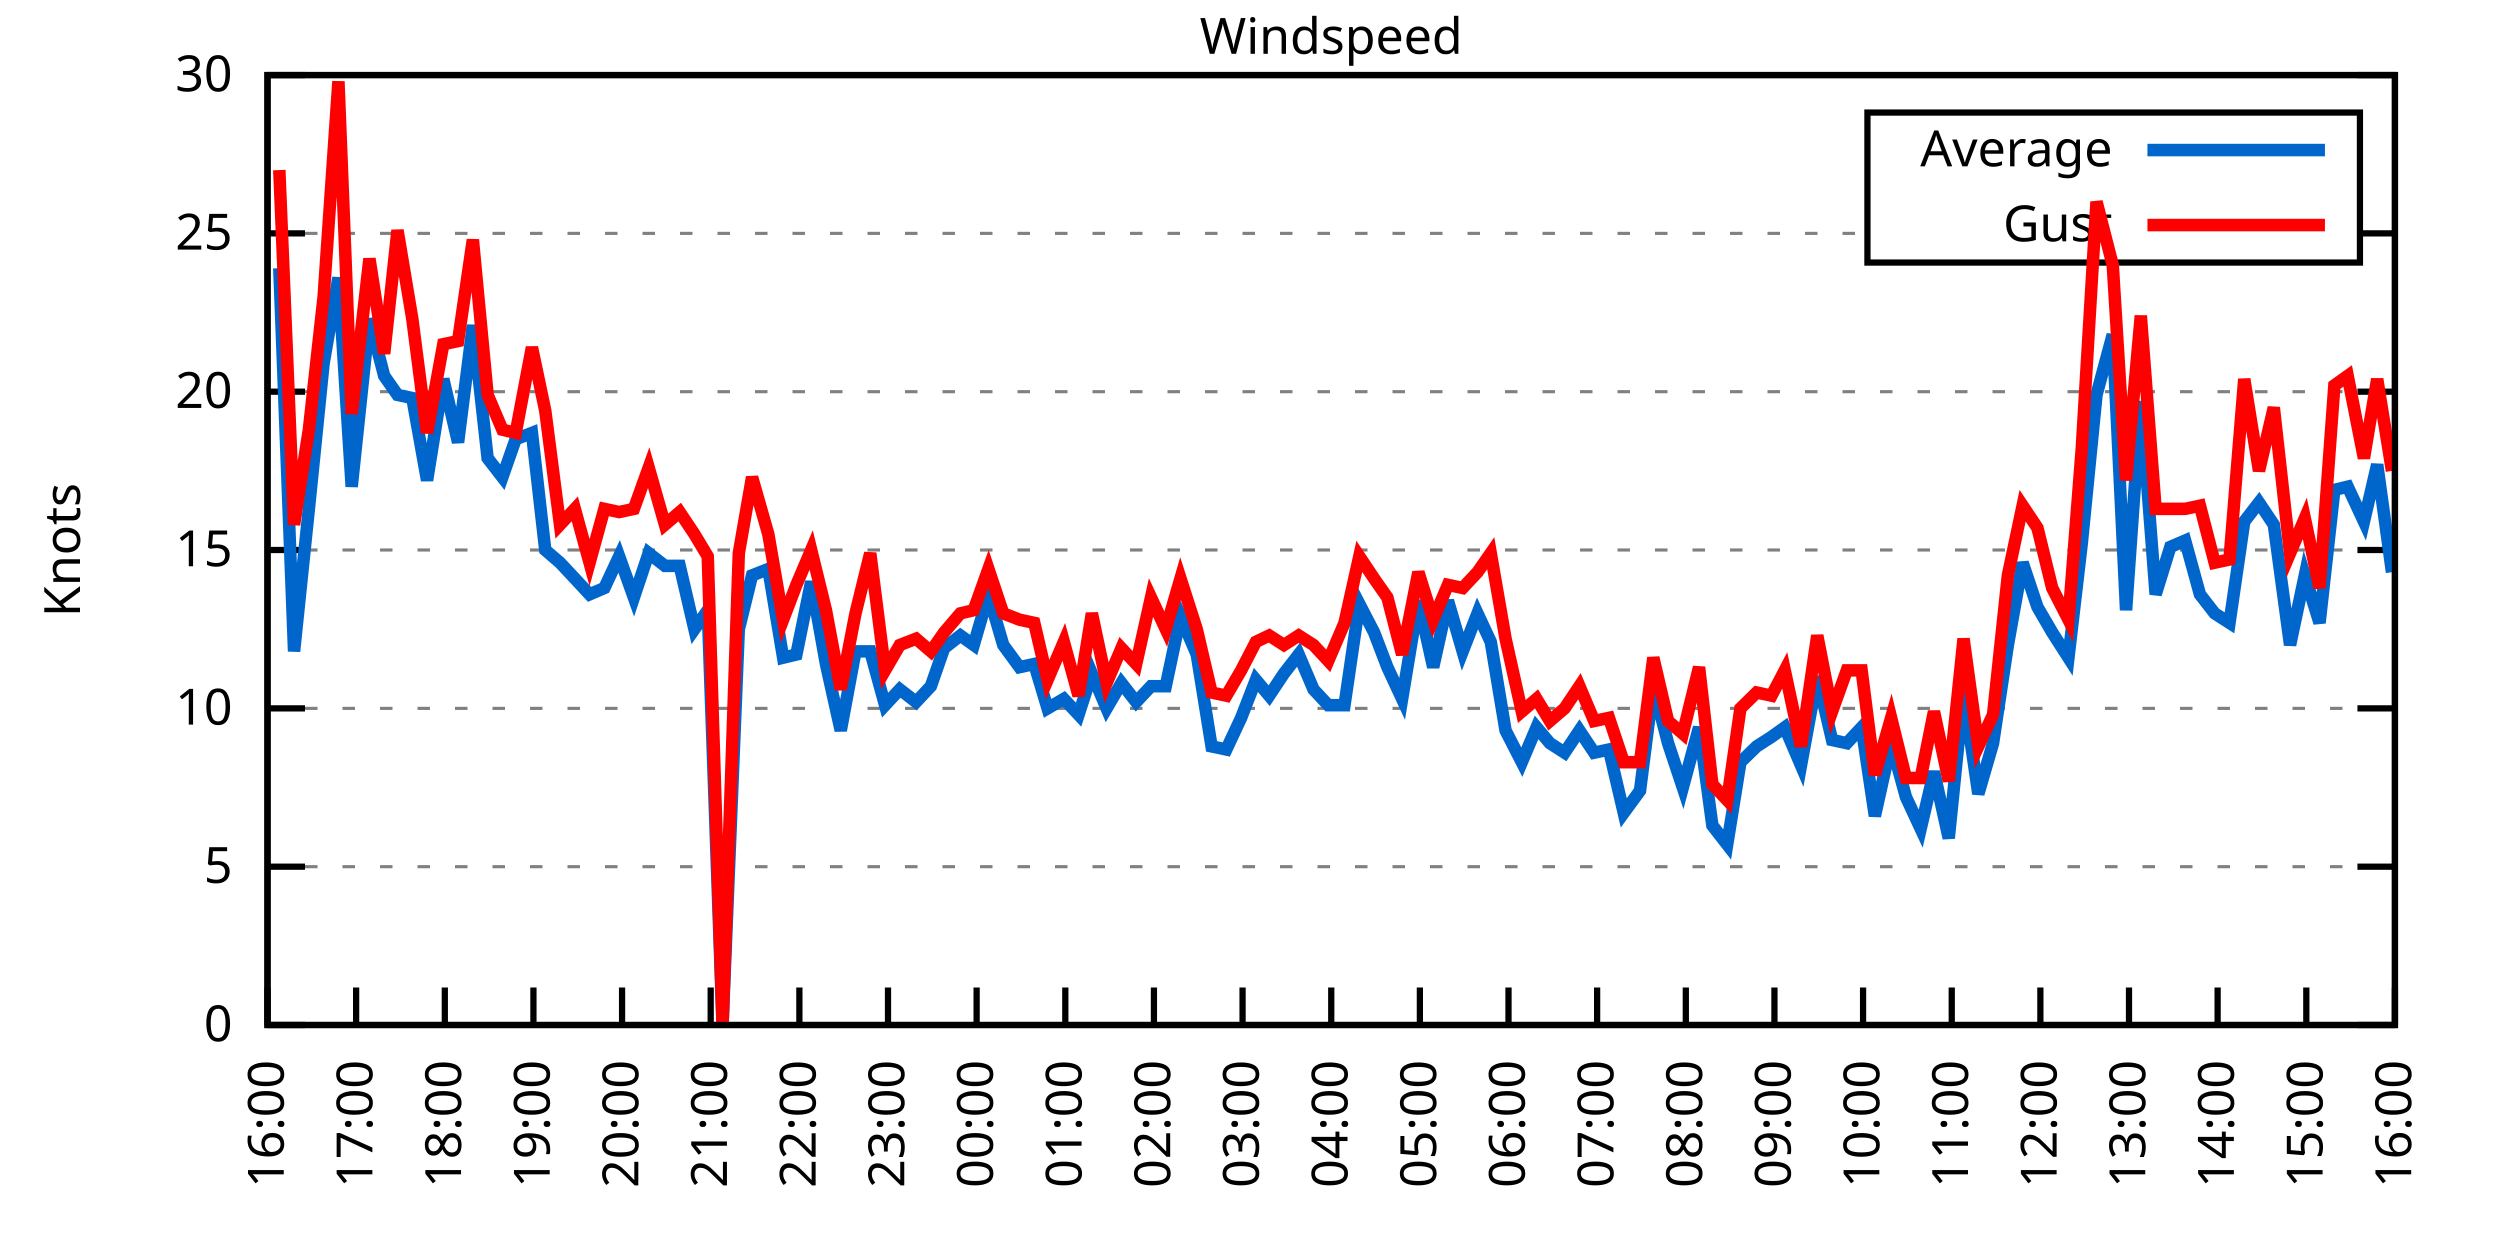
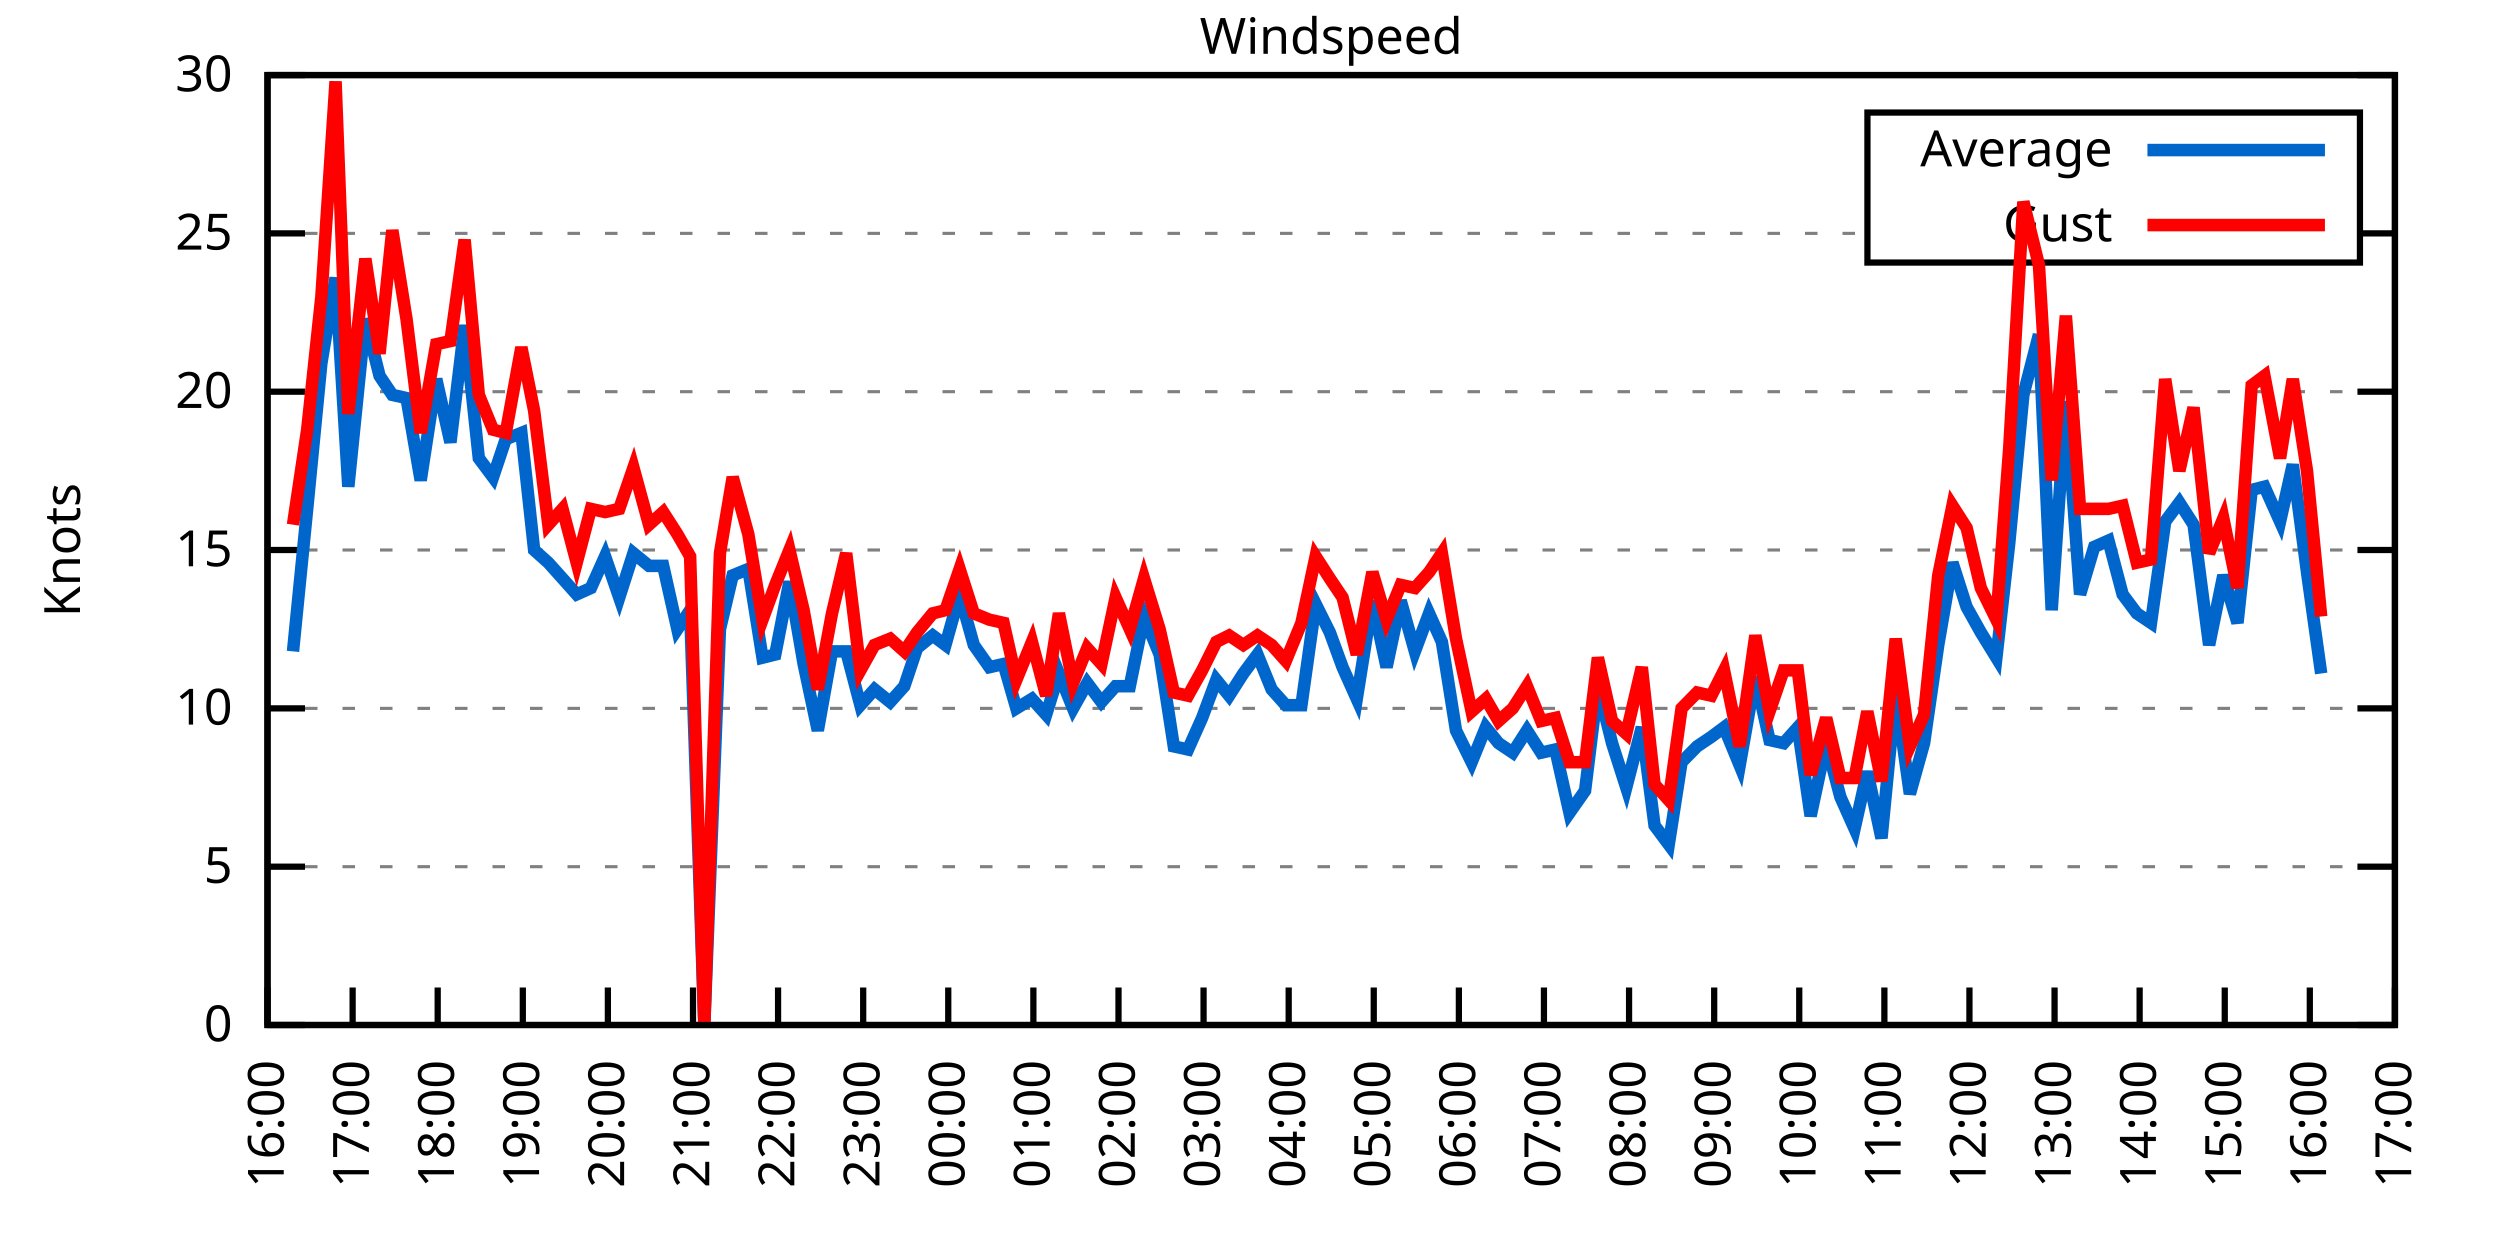
<svg xmlns="http://www.w3.org/2000/svg" xmlns:xlink="http://www.w3.org/1999/xlink" width="400" height="200" viewBox="0 0 400 200">
  <g id="gnuplot_canvas">
    <rect x="0" y="0" width="400" height="200" fill="none" />
    <defs>
      <circle id="gpDot" r="0.5" stroke-width="0.5" stroke="currentColor" />
      <path id="gpPt0" stroke-width="0.333" stroke="currentColor" d="M-1,0 h2 M0,-1 v2" />
      <path id="gpPt1" stroke-width="0.333" stroke="currentColor" d="M-1,-1 L1,1 M1,-1 L-1,1" />
      <path id="gpPt2" stroke-width="0.333" stroke="currentColor" d="M-1,0 L1,0 M0,-1 L0,1 M-1,-1 L1,1 M-1,1 L1,-1" />
      <rect id="gpPt3" stroke-width="0.333" stroke="currentColor" x="-1" y="-1" width="2" height="2" />
      <rect id="gpPt4" stroke-width="0.333" stroke="currentColor" fill="currentColor" x="-1" y="-1" width="2" height="2" />
      <circle id="gpPt5" stroke-width="0.333" stroke="currentColor" cx="0" cy="0" r="1" />
      <use xlink:href="#gpPt5" id="gpPt6" fill="currentColor" stroke="none" />
      <path id="gpPt7" stroke-width="0.333" stroke="currentColor" d="M0,-1.33 L-1.33,0.67 L1.33,0.67 z" />
      <use xlink:href="#gpPt7" id="gpPt8" fill="currentColor" stroke="none" />
      <use xlink:href="#gpPt7" id="gpPt9" stroke="currentColor" transform="rotate(180)" />
      <use xlink:href="#gpPt9" id="gpPt10" fill="currentColor" stroke="none" />
      <use xlink:href="#gpPt3" id="gpPt11" stroke="currentColor" transform="rotate(45)" />
      <use xlink:href="#gpPt11" id="gpPt12" fill="currentColor" stroke="none" />
      <path id="gpPt13" stroke-width="0.333" stroke="currentColor" d="M0,1.330 L1.265,0.411 L0.782,-1.067 L-0.782,-1.076 L-1.265,0.411 z" />
      <use xlink:href="#gpPt13" id="gpPt14" fill="currentColor" stroke="none" />
      <filter id="textbox" filterUnits="objectBoundingBox" x="0" y="0" height="1" width="1">
        <feFlood flood-color="white" flood-opacity="1" result="bgnd" />
        <feComposite in="SourceGraphic" in2="bgnd" operator="atop" />
      </filter>
      <filter id="greybox" filterUnits="objectBoundingBox" x="0" y="0" height="1" width="1">
        <feFlood flood-color="lightgrey" flood-opacity="1" result="grey" />
        <feComposite in="SourceGraphic" in2="grey" operator="atop" />
      </filter>
    </defs>
    <g fill="none" color="white" stroke="currentColor" stroke-width="1.00" stroke-linecap="butt" stroke-linejoin="miter">
</g>
    <g fill="none" color="black" stroke="currentColor" stroke-width="1.00" stroke-linecap="butt" stroke-linejoin="miter">
      <g stroke="none" shape-rendering="crispEdges">
        <polygon fill="rgb(255, 255, 255)" points="42.80,164.00 383.18,164.00 383.18,12.02 42.80,12.02 " />
      </g>
    </g>
    <g fill="none" color="black" stroke="currentColor" stroke-width="1.00" stroke-linecap="butt" stroke-linejoin="miter">
</g>
    <g fill="none" color="black" stroke="black" stroke-width="0.50" stroke-linecap="butt" stroke-linejoin="miter">
</g>
    <g fill="none" color="gray" stroke="currentColor" stroke-width="0.50" stroke-linecap="butt" stroke-linejoin="miter">
      <path stroke="gray" stroke-dasharray="2,4" class="gridline" d="M42.80,164.00 L383.19,164.00  " />
    </g>
    <g fill="none" color="gray" stroke="gray" stroke-width="1.00" stroke-linecap="butt" stroke-linejoin="miter">
</g>
    <g fill="none" color="black" stroke="currentColor" stroke-width="1.00" stroke-linecap="butt" stroke-linejoin="miter">
      <path stroke="black" d="M42.80,164.00 L48.80,164.00 M383.19,164.00 L377.19,164.00  " />
      <g transform="translate(37.20,166.60)" stroke="none" fill="black" font-family="Sans" font-size="8.00" text-anchor="end">
        <text>
          <tspan font-family="Sans"> 0</tspan>
        </text>
      </g>
    </g>
    <g fill="none" color="black" stroke="currentColor" stroke-width="1.00" stroke-linecap="butt" stroke-linejoin="miter">
</g>
    <g fill="none" color="black" stroke="black" stroke-width="0.50" stroke-linecap="butt" stroke-linejoin="miter">
</g>
    <g fill="none" color="gray" stroke="currentColor" stroke-width="0.50" stroke-linecap="butt" stroke-linejoin="miter">
      <path stroke="gray" stroke-dasharray="2,4" class="gridline" d="M42.80,138.67 L383.19,138.67  " />
    </g>
    <g fill="none" color="gray" stroke="gray" stroke-width="1.00" stroke-linecap="butt" stroke-linejoin="miter">
</g>
    <g fill="none" color="black" stroke="currentColor" stroke-width="1.00" stroke-linecap="butt" stroke-linejoin="miter">
      <path stroke="black" d="M42.80,138.67 L48.80,138.67 M383.19,138.67 L377.19,138.67  " />
      <g transform="translate(37.20,141.27)" stroke="none" fill="black" font-family="Sans" font-size="8.00" text-anchor="end">
        <text>
          <tspan font-family="Sans"> 5</tspan>
        </text>
      </g>
    </g>
    <g fill="none" color="black" stroke="currentColor" stroke-width="1.00" stroke-linecap="butt" stroke-linejoin="miter">
</g>
    <g fill="none" color="black" stroke="black" stroke-width="0.50" stroke-linecap="butt" stroke-linejoin="miter">
</g>
    <g fill="none" color="gray" stroke="currentColor" stroke-width="0.50" stroke-linecap="butt" stroke-linejoin="miter">
      <path stroke="gray" stroke-dasharray="2,4" class="gridline" d="M42.80,113.34 L383.19,113.34  " />
    </g>
    <g fill="none" color="gray" stroke="gray" stroke-width="1.00" stroke-linecap="butt" stroke-linejoin="miter">
</g>
    <g fill="none" color="black" stroke="currentColor" stroke-width="1.00" stroke-linecap="butt" stroke-linejoin="miter">
      <path stroke="black" d="M42.80,113.34 L48.80,113.34 M383.19,113.34 L377.19,113.34  " />
      <g transform="translate(37.20,115.94)" stroke="none" fill="black" font-family="Sans" font-size="8.00" text-anchor="end">
        <text>
          <tspan font-family="Sans"> 10</tspan>
        </text>
      </g>
    </g>
    <g fill="none" color="black" stroke="currentColor" stroke-width="1.00" stroke-linecap="butt" stroke-linejoin="miter">
</g>
    <g fill="none" color="black" stroke="black" stroke-width="0.50" stroke-linecap="butt" stroke-linejoin="miter">
</g>
    <g fill="none" color="gray" stroke="currentColor" stroke-width="0.50" stroke-linecap="butt" stroke-linejoin="miter">
      <path stroke="gray" stroke-dasharray="2,4" class="gridline" d="M42.80,88.00 L383.19,88.00  " />
    </g>
    <g fill="none" color="gray" stroke="gray" stroke-width="1.00" stroke-linecap="butt" stroke-linejoin="miter">
</g>
    <g fill="none" color="black" stroke="currentColor" stroke-width="1.00" stroke-linecap="butt" stroke-linejoin="miter">
      <path stroke="black" d="M42.80,88.00 L48.80,88.00 M383.19,88.00 L377.19,88.00  " />
      <g transform="translate(37.20,90.60)" stroke="none" fill="black" font-family="Sans" font-size="8.00" text-anchor="end">
        <text>
          <tspan font-family="Sans"> 15</tspan>
        </text>
      </g>
    </g>
    <g fill="none" color="black" stroke="currentColor" stroke-width="1.00" stroke-linecap="butt" stroke-linejoin="miter">
</g>
    <g fill="none" color="black" stroke="black" stroke-width="0.50" stroke-linecap="butt" stroke-linejoin="miter">
</g>
    <g fill="none" color="gray" stroke="currentColor" stroke-width="0.50" stroke-linecap="butt" stroke-linejoin="miter">
      <path stroke="gray" stroke-dasharray="2,4" class="gridline" d="M42.80,62.67 L383.19,62.67  " />
    </g>
    <g fill="none" color="gray" stroke="gray" stroke-width="1.00" stroke-linecap="butt" stroke-linejoin="miter">
</g>
    <g fill="none" color="black" stroke="currentColor" stroke-width="1.00" stroke-linecap="butt" stroke-linejoin="miter">
      <path stroke="black" d="M42.80,62.67 L48.80,62.67 M383.19,62.67 L377.19,62.67  " />
      <g transform="translate(37.20,65.27)" stroke="none" fill="black" font-family="Sans" font-size="8.00" text-anchor="end">
        <text>
          <tspan font-family="Sans"> 20</tspan>
        </text>
      </g>
    </g>
    <g fill="none" color="black" stroke="currentColor" stroke-width="1.00" stroke-linecap="butt" stroke-linejoin="miter">
</g>
    <g fill="none" color="black" stroke="black" stroke-width="0.50" stroke-linecap="butt" stroke-linejoin="miter">
</g>
    <g fill="none" color="gray" stroke="currentColor" stroke-width="0.50" stroke-linecap="butt" stroke-linejoin="miter">
      <path stroke="gray" stroke-dasharray="2,4" class="gridline" d="M42.80,37.34 L298.79,37.34 M377.59,37.34 L383.19,37.34  " />
    </g>
    <g fill="none" color="gray" stroke="gray" stroke-width="1.00" stroke-linecap="butt" stroke-linejoin="miter">
</g>
    <g fill="none" color="black" stroke="currentColor" stroke-width="1.00" stroke-linecap="butt" stroke-linejoin="miter">
      <path stroke="black" d="M42.80,37.34 L48.80,37.34 M383.19,37.34 L377.19,37.34  " />
      <g transform="translate(37.20,39.94)" stroke="none" fill="black" font-family="Sans" font-size="8.00" text-anchor="end">
        <text>
          <tspan font-family="Sans"> 25</tspan>
        </text>
      </g>
    </g>
    <g fill="none" color="black" stroke="currentColor" stroke-width="1.00" stroke-linecap="butt" stroke-linejoin="miter">
</g>
    <g fill="none" color="black" stroke="black" stroke-width="0.50" stroke-linecap="butt" stroke-linejoin="miter">
</g>
    <g fill="none" color="gray" stroke="currentColor" stroke-width="0.50" stroke-linecap="butt" stroke-linejoin="miter">
      <path stroke="gray" stroke-dasharray="2,4" class="gridline" d="M42.80,12.01 L383.19,12.01  " />
    </g>
    <g fill="none" color="gray" stroke="gray" stroke-width="1.00" stroke-linecap="butt" stroke-linejoin="miter">
</g>
    <g fill="none" color="black" stroke="currentColor" stroke-width="1.00" stroke-linecap="butt" stroke-linejoin="miter">
      <path stroke="black" d="M42.80,12.01 L48.80,12.01 M383.19,12.01 L377.19,12.01  " />
      <g transform="translate(37.20,14.61)" stroke="none" fill="black" font-family="Sans" font-size="8.00" text-anchor="end">
        <text>
          <tspan font-family="Sans"> 30</tspan>
        </text>
      </g>
    </g>
    <g fill="none" color="black" stroke="currentColor" stroke-width="1.00" stroke-linecap="butt" stroke-linejoin="miter">
      <path stroke="black" d="M42.80,164.00 L42.80,158.00  " />
      <g transform="translate(45.40,169.60) rotate(270.00)" stroke="none" fill="black" font-family="Sans" font-size="8.00" text-anchor="end">
        <text>
          <tspan font-family="Sans">16:00</tspan>
        </text>
      </g>
    </g>
    <g fill="none" color="black" stroke="currentColor" stroke-width="1.00" stroke-linecap="butt" stroke-linejoin="miter">
-       <path stroke="black" d="M56.98,164.00 L56.98,158.00  " />
-       <g transform="translate(59.58,169.60) rotate(270.00)" stroke="none" fill="black" font-family="Sans" font-size="8.00" text-anchor="end">
+       <path stroke="black" d="M56.42,164.00 L56.42,158.00  " />
+       <g transform="translate(59.02,169.60) rotate(270.00)" stroke="none" fill="black" font-family="Sans" font-size="8.00" text-anchor="end">
        <text>
          <tspan font-family="Sans">17:00</tspan>
        </text>
      </g>
    </g>
    <g fill="none" color="black" stroke="currentColor" stroke-width="1.00" stroke-linecap="butt" stroke-linejoin="miter">
-       <path stroke="black" d="M71.17,164.00 L71.17,158.00  " />
-       <g transform="translate(73.77,169.60) rotate(270.00)" stroke="none" fill="black" font-family="Sans" font-size="8.00" text-anchor="end">
+       <path stroke="black" d="M70.03,164.00 L70.03,158.00  " />
+       <g transform="translate(72.63,169.60) rotate(270.00)" stroke="none" fill="black" font-family="Sans" font-size="8.00" text-anchor="end">
        <text>
          <tspan font-family="Sans">18:00</tspan>
        </text>
      </g>
    </g>
    <g fill="none" color="black" stroke="currentColor" stroke-width="1.00" stroke-linecap="butt" stroke-linejoin="miter">
-       <path stroke="black" d="M85.35,164.00 L85.35,158.00  " />
-       <g transform="translate(87.95,169.60) rotate(270.00)" stroke="none" fill="black" font-family="Sans" font-size="8.00" text-anchor="end">
+       <path stroke="black" d="M83.65,164.00 L83.65,158.00  " />
+       <g transform="translate(86.25,169.60) rotate(270.00)" stroke="none" fill="black" font-family="Sans" font-size="8.00" text-anchor="end">
        <text>
          <tspan font-family="Sans">19:00</tspan>
        </text>
      </g>
    </g>
    <g fill="none" color="black" stroke="currentColor" stroke-width="1.00" stroke-linecap="butt" stroke-linejoin="miter">
-       <path stroke="black" d="M99.53,164.00 L99.53,158.00  " />
-       <g transform="translate(102.13,169.60) rotate(270.00)" stroke="none" fill="black" font-family="Sans" font-size="8.00" text-anchor="end">
+       <path stroke="black" d="M97.26,164.00 L97.26,158.00  " />
+       <g transform="translate(99.86,169.60) rotate(270.00)" stroke="none" fill="black" font-family="Sans" font-size="8.00" text-anchor="end">
        <text>
          <tspan font-family="Sans">20:00</tspan>
        </text>
      </g>
    </g>
    <g fill="none" color="black" stroke="currentColor" stroke-width="1.00" stroke-linecap="butt" stroke-linejoin="miter">
-       <path stroke="black" d="M113.71,164.00 L113.71,158.00  " />
-       <g transform="translate(116.31,169.60) rotate(270.00)" stroke="none" fill="black" font-family="Sans" font-size="8.00" text-anchor="end">
+       <path stroke="black" d="M110.88,164.00 L110.88,158.00  " />
+       <g transform="translate(113.48,169.60) rotate(270.00)" stroke="none" fill="black" font-family="Sans" font-size="8.00" text-anchor="end">
        <text>
          <tspan font-family="Sans">21:00</tspan>
        </text>
      </g>
    </g>
    <g fill="none" color="black" stroke="currentColor" stroke-width="1.00" stroke-linecap="butt" stroke-linejoin="miter">
-       <path stroke="black" d="M127.90,164.00 L127.90,158.00  " />
-       <g transform="translate(130.50,169.60) rotate(270.00)" stroke="none" fill="black" font-family="Sans" font-size="8.00" text-anchor="end">
+       <path stroke="black" d="M124.49,164.00 L124.49,158.00  " />
+       <g transform="translate(127.09,169.60) rotate(270.00)" stroke="none" fill="black" font-family="Sans" font-size="8.00" text-anchor="end">
        <text>
          <tspan font-family="Sans">22:00</tspan>
        </text>
      </g>
    </g>
    <g fill="none" color="black" stroke="currentColor" stroke-width="1.00" stroke-linecap="butt" stroke-linejoin="miter">
-       <path stroke="black" d="M142.08,164.00 L142.08,158.00  " />
-       <g transform="translate(144.68,169.60) rotate(270.00)" stroke="none" fill="black" font-family="Sans" font-size="8.00" text-anchor="end">
+       <path stroke="black" d="M138.11,164.00 L138.11,158.00  " />
+       <g transform="translate(140.71,169.60) rotate(270.00)" stroke="none" fill="black" font-family="Sans" font-size="8.00" text-anchor="end">
        <text>
          <tspan font-family="Sans">23:00</tspan>
        </text>
      </g>
    </g>
    <g fill="none" color="black" stroke="currentColor" stroke-width="1.00" stroke-linecap="butt" stroke-linejoin="miter">
-       <path stroke="black" d="M156.26,164.00 L156.26,158.00  " />
-       <g transform="translate(158.86,169.60) rotate(270.00)" stroke="none" fill="black" font-family="Sans" font-size="8.00" text-anchor="end">
+       <path stroke="black" d="M151.72,164.00 L151.72,158.00  " />
+       <g transform="translate(154.32,169.60) rotate(270.00)" stroke="none" fill="black" font-family="Sans" font-size="8.00" text-anchor="end">
        <text>
          <tspan font-family="Sans">00:00</tspan>
        </text>
      </g>
    </g>
    <g fill="none" color="black" stroke="currentColor" stroke-width="1.00" stroke-linecap="butt" stroke-linejoin="miter">
-       <path stroke="black" d="M170.45,164.00 L170.45,158.00  " />
-       <g transform="translate(173.05,169.60) rotate(270.00)" stroke="none" fill="black" font-family="Sans" font-size="8.00" text-anchor="end">
+       <path stroke="black" d="M165.34,164.00 L165.34,158.00  " />
+       <g transform="translate(167.94,169.60) rotate(270.00)" stroke="none" fill="black" font-family="Sans" font-size="8.00" text-anchor="end">
        <text>
          <tspan font-family="Sans">01:00</tspan>
        </text>
      </g>
    </g>
    <g fill="none" color="black" stroke="currentColor" stroke-width="1.00" stroke-linecap="butt" stroke-linejoin="miter">
-       <path stroke="black" d="M184.63,164.00 L184.63,158.00  " />
-       <g transform="translate(187.23,169.60) rotate(270.00)" stroke="none" fill="black" font-family="Sans" font-size="8.00" text-anchor="end">
+       <path stroke="black" d="M178.96,164.00 L178.96,158.00  " />
+       <g transform="translate(181.56,169.60) rotate(270.00)" stroke="none" fill="black" font-family="Sans" font-size="8.00" text-anchor="end">
        <text>
          <tspan font-family="Sans">02:00</tspan>
        </text>
      </g>
    </g>
    <g fill="none" color="black" stroke="currentColor" stroke-width="1.00" stroke-linecap="butt" stroke-linejoin="miter">
-       <path stroke="black" d="M198.81,164.00 L198.81,158.00  " />
-       <g transform="translate(201.41,169.60) rotate(270.00)" stroke="none" fill="black" font-family="Sans" font-size="8.00" text-anchor="end">
+       <path stroke="black" d="M192.57,164.00 L192.57,158.00  " />
+       <g transform="translate(195.17,169.60) rotate(270.00)" stroke="none" fill="black" font-family="Sans" font-size="8.00" text-anchor="end">
        <text>
          <tspan font-family="Sans">03:00</tspan>
        </text>
      </g>
    </g>
    <g fill="none" color="black" stroke="currentColor" stroke-width="1.00" stroke-linecap="butt" stroke-linejoin="miter">
-       <path stroke="black" d="M213.00,164.00 L213.00,158.00  " />
-       <g transform="translate(215.60,169.60) rotate(270.00)" stroke="none" fill="black" font-family="Sans" font-size="8.00" text-anchor="end">
+       <path stroke="black" d="M206.19,164.00 L206.19,158.00  " />
+       <g transform="translate(208.79,169.60) rotate(270.00)" stroke="none" fill="black" font-family="Sans" font-size="8.00" text-anchor="end">
        <text>
          <tspan font-family="Sans">04:00</tspan>
        </text>
      </g>
    </g>
    <g fill="none" color="black" stroke="currentColor" stroke-width="1.00" stroke-linecap="butt" stroke-linejoin="miter">
-       <path stroke="black" d="M227.18,164.00 L227.18,158.00  " />
-       <g transform="translate(229.78,169.60) rotate(270.00)" stroke="none" fill="black" font-family="Sans" font-size="8.00" text-anchor="end">
+       <path stroke="black" d="M219.80,164.00 L219.80,158.00  " />
+       <g transform="translate(222.40,169.60) rotate(270.00)" stroke="none" fill="black" font-family="Sans" font-size="8.00" text-anchor="end">
        <text>
          <tspan font-family="Sans">05:00</tspan>
        </text>
      </g>
    </g>
    <g fill="none" color="black" stroke="currentColor" stroke-width="1.00" stroke-linecap="butt" stroke-linejoin="miter">
-       <path stroke="black" d="M241.36,164.00 L241.36,158.00  " />
-       <g transform="translate(243.96,169.60) rotate(270.00)" stroke="none" fill="black" font-family="Sans" font-size="8.00" text-anchor="end">
+       <path stroke="black" d="M233.42,164.00 L233.42,158.00  " />
+       <g transform="translate(236.02,169.60) rotate(270.00)" stroke="none" fill="black" font-family="Sans" font-size="8.00" text-anchor="end">
        <text>
          <tspan font-family="Sans">06:00</tspan>
        </text>
      </g>
    </g>
    <g fill="none" color="black" stroke="currentColor" stroke-width="1.00" stroke-linecap="butt" stroke-linejoin="miter">
-       <path stroke="black" d="M255.54,164.00 L255.54,158.00  " />
-       <g transform="translate(258.14,169.60) rotate(270.00)" stroke="none" fill="black" font-family="Sans" font-size="8.00" text-anchor="end">
+       <path stroke="black" d="M247.03,164.00 L247.03,158.00  " />
+       <g transform="translate(249.63,169.60) rotate(270.00)" stroke="none" fill="black" font-family="Sans" font-size="8.00" text-anchor="end">
        <text>
          <tspan font-family="Sans">07:00</tspan>
        </text>
      </g>
    </g>
    <g fill="none" color="black" stroke="currentColor" stroke-width="1.00" stroke-linecap="butt" stroke-linejoin="miter">
-       <path stroke="black" d="M269.73,164.00 L269.73,158.00  " />
-       <g transform="translate(272.33,169.60) rotate(270.00)" stroke="none" fill="black" font-family="Sans" font-size="8.00" text-anchor="end">
+       <path stroke="black" d="M260.65,164.00 L260.65,158.00  " />
+       <g transform="translate(263.25,169.60) rotate(270.00)" stroke="none" fill="black" font-family="Sans" font-size="8.00" text-anchor="end">
        <text>
          <tspan font-family="Sans">08:00</tspan>
        </text>
      </g>
    </g>
    <g fill="none" color="black" stroke="currentColor" stroke-width="1.00" stroke-linecap="butt" stroke-linejoin="miter">
-       <path stroke="black" d="M283.91,164.00 L283.91,158.00  " />
-       <g transform="translate(286.51,169.60) rotate(270.00)" stroke="none" fill="black" font-family="Sans" font-size="8.00" text-anchor="end">
+       <path stroke="black" d="M274.27,164.00 L274.27,158.00  " />
+       <g transform="translate(276.87,169.60) rotate(270.00)" stroke="none" fill="black" font-family="Sans" font-size="8.00" text-anchor="end">
        <text>
          <tspan font-family="Sans">09:00</tspan>
        </text>
      </g>
    </g>
    <g fill="none" color="black" stroke="currentColor" stroke-width="1.00" stroke-linecap="butt" stroke-linejoin="miter">
-       <path stroke="black" d="M298.09,164.00 L298.09,158.00  " />
-       <g transform="translate(300.69,169.60) rotate(270.00)" stroke="none" fill="black" font-family="Sans" font-size="8.00" text-anchor="end">
+       <path stroke="black" d="M287.88,164.00 L287.88,158.00  " />
+       <g transform="translate(290.48,169.60) rotate(270.00)" stroke="none" fill="black" font-family="Sans" font-size="8.00" text-anchor="end">
        <text>
          <tspan font-family="Sans">10:00</tspan>
        </text>
      </g>
    </g>
    <g fill="none" color="black" stroke="currentColor" stroke-width="1.00" stroke-linecap="butt" stroke-linejoin="miter">
-       <path stroke="black" d="M312.28,164.00 L312.28,158.00  " />
-       <g transform="translate(314.88,169.60) rotate(270.00)" stroke="none" fill="black" font-family="Sans" font-size="8.00" text-anchor="end">
+       <path stroke="black" d="M301.50,164.00 L301.50,158.00  " />
+       <g transform="translate(304.10,169.60) rotate(270.00)" stroke="none" fill="black" font-family="Sans" font-size="8.00" text-anchor="end">
        <text>
          <tspan font-family="Sans">11:00</tspan>
        </text>
      </g>
    </g>
    <g fill="none" color="black" stroke="currentColor" stroke-width="1.00" stroke-linecap="butt" stroke-linejoin="miter">
-       <path stroke="black" d="M326.46,164.00 L326.46,158.00  " />
-       <g transform="translate(329.06,169.60) rotate(270.00)" stroke="none" fill="black" font-family="Sans" font-size="8.00" text-anchor="end">
+       <path stroke="black" d="M315.11,164.00 L315.11,158.00  " />
+       <g transform="translate(317.71,169.60) rotate(270.00)" stroke="none" fill="black" font-family="Sans" font-size="8.00" text-anchor="end">
        <text>
          <tspan font-family="Sans">12:00</tspan>
        </text>
      </g>
    </g>
    <g fill="none" color="black" stroke="currentColor" stroke-width="1.00" stroke-linecap="butt" stroke-linejoin="miter">
-       <path stroke="black" d="M340.64,164.00 L340.64,158.00  " />
-       <g transform="translate(343.24,169.60) rotate(270.00)" stroke="none" fill="black" font-family="Sans" font-size="8.00" text-anchor="end">
+       <path stroke="black" d="M328.73,164.00 L328.73,158.00  " />
+       <g transform="translate(331.33,169.60) rotate(270.00)" stroke="none" fill="black" font-family="Sans" font-size="8.00" text-anchor="end">
        <text>
          <tspan font-family="Sans">13:00</tspan>
        </text>
      </g>
    </g>
    <g fill="none" color="black" stroke="currentColor" stroke-width="1.00" stroke-linecap="butt" stroke-linejoin="miter">
-       <path stroke="black" d="M354.82,164.00 L354.82,158.00  " />
-       <g transform="translate(357.42,169.60) rotate(270.00)" stroke="none" fill="black" font-family="Sans" font-size="8.00" text-anchor="end">
+       <path stroke="black" d="M342.34,164.00 L342.34,158.00  " />
+       <g transform="translate(344.94,169.60) rotate(270.00)" stroke="none" fill="black" font-family="Sans" font-size="8.00" text-anchor="end">
        <text>
          <tspan font-family="Sans">14:00</tspan>
        </text>
      </g>
    </g>
    <g fill="none" color="black" stroke="currentColor" stroke-width="1.00" stroke-linecap="butt" stroke-linejoin="miter">
-       <path stroke="black" d="M369.01,164.00 L369.01,158.00  " />
-       <g transform="translate(371.61,169.60) rotate(270.00)" stroke="none" fill="black" font-family="Sans" font-size="8.00" text-anchor="end">
+       <path stroke="black" d="M355.96,164.00 L355.96,158.00  " />
+       <g transform="translate(358.56,169.60) rotate(270.00)" stroke="none" fill="black" font-family="Sans" font-size="8.00" text-anchor="end">
        <text>
          <tspan font-family="Sans">15:00</tspan>
+         </text>
+       </g>
+     </g>
+     <g fill="none" color="black" stroke="currentColor" stroke-width="1.00" stroke-linecap="butt" stroke-linejoin="miter">
+       <path stroke="black" d="M369.57,164.00 L369.57,158.00  " />
+       <g transform="translate(372.17,169.60) rotate(270.00)" stroke="none" fill="black" font-family="Sans" font-size="8.00" text-anchor="end">
+         <text>
+           <tspan font-family="Sans">16:00</tspan>
        </text>
      </g>
    </g>
    <g fill="none" color="black" stroke="currentColor" stroke-width="1.00" stroke-linecap="butt" stroke-linejoin="miter">
      <path stroke="black" d="M383.19,164.00 L383.19,158.00  " />
      <g transform="translate(385.79,169.60) rotate(270.00)" stroke="none" fill="black" font-family="Sans" font-size="8.00" text-anchor="end">
        <text>
-           <tspan font-family="Sans">16:00</tspan>
+           <tspan font-family="Sans">17:00</tspan>
        </text>
      </g>
    </g>
    <g fill="none" color="black" stroke="currentColor" stroke-width="1.00" stroke-linecap="butt" stroke-linejoin="miter">
</g>
    <g fill="none" color="black" stroke="currentColor" stroke-width="1.00" stroke-linecap="butt" stroke-linejoin="miter">
      <path stroke="black" d="M42.80,12.01 L42.80,164.00 L383.19,164.00 L383.19,12.01 L42.80,12.01 Z  " />
    </g>
    <g fill="none" color="black" stroke="currentColor" stroke-width="1.00" stroke-linecap="butt" stroke-linejoin="miter">
</g>
    <g fill="none" color="black" stroke="currentColor" stroke-width="1.00" stroke-linecap="butt" stroke-linejoin="miter">
      <path stroke="black" d="M298.79,42.01 L298.79,18.01 L377.59,18.01 L377.59,42.01 L298.79,42.01 Z  " />
    </g>
    <g id="Windspeed_plot_1">
      <g fill="none" color="white" stroke="black" stroke-width="2.00" stroke-linecap="butt" stroke-linejoin="miter">
</g>
      <g fill="none" color="black" stroke="currentColor" stroke-width="2.00" stroke-linecap="butt" stroke-linejoin="miter">
        <g transform="translate(337.99,26.61)" stroke="none" fill="black" font-family="Sans" font-size="8.00" text-anchor="end">
          <text>
            <tspan font-family="Sans">Average</tspan>
          </text>
        </g>
      </g>
      <g fill="none" color="black" stroke="currentColor" stroke-width="2.00" stroke-linecap="butt" stroke-linejoin="miter">
-         <path stroke="rgb(  0, 102, 204)" d="M343.59,24.01 L371.99,24.01 M44.69,42.91 L47.05,104.22 L49.42,81.42 L51.78,58.11 L54.15,44.43 L56.27,77.87   L59.11,51.02 L61.47,60.14 L63.60,63.18 L65.97,63.69 L68.33,76.86 L70.93,60.65 L73.29,70.78 L75.66,52.03   L78.02,73.31 L80.38,76.35 L82.51,70.27 L85.11,69.26 L87.24,88.00 L89.60,90.03 L91.97,92.56 L94.33,95.10   L96.70,94.08 L99.06,89.02 L101.42,95.60 L103.79,88.51 L106.39,90.54 L108.75,90.54 L111.11,100.67 L113.24,97.63   L115.61,164.00 L118.21,100.67 L120.33,92.06 L122.93,91.04 L125.30,105.23 L127.42,104.72 L129.79,93.07 L132.15,106.24   L134.52,116.88 L136.88,104.22 L139.24,104.22 L141.61,112.83 L143.97,110.30 L146.57,112.32 L148.94,109.79 L151.06,103.71   L153.66,101.68 L155.79,103.20 L158.15,95.10 L160.52,103.20 L163.12,106.75 L165.48,106.24 L167.61,113.34 L170.21,111.82   L172.57,114.35 L174.70,107.76 L177.06,113.34 L179.43,109.28 L181.79,112.32 L184.16,109.79 L186.52,109.79 L188.88,98.64   L191.48,104.72 L193.85,119.42 L196.21,119.92 L198.58,114.86 L200.94,108.78 L203.07,111.31 L205.43,107.76 L207.79,104.72   L210.16,110.30 L212.52,112.83 L215.12,112.83 L217.49,96.62 L219.85,101.18 L221.98,106.75 L224.34,111.82 L226.94,96.11   L229.31,106.75 L231.67,96.11 L234.03,104.22 L236.40,98.14 L238.52,102.70 L240.89,116.88 L243.49,121.95 L245.85,116.38   L247.98,118.91 L250.34,120.43 L252.71,116.88 L255.07,120.43 L257.43,119.92 L259.80,130.06 L262.40,126.51 L264.53,109.79   L266.89,118.91 L269.25,126.00 L271.85,116.38 L273.98,132.08 L276.35,135.12 L278.47,121.95 L281.07,119.42 L283.44,117.90   L285.56,116.38 L288.16,122.46 L290.76,108.27 L293.13,118.40 L295.49,118.91 L297.86,116.38 L299.98,130.56 L302.58,118.91   L304.95,127.52 L307.31,132.59 L309.44,123.47 L311.80,134.11 L314.17,110.80 L316.53,127.02 L318.89,118.91 L321.26,103.20   L323.62,90.03 L325.99,97.12 L328.35,101.18 L330.95,105.23 L333.08,86.99 L335.44,63.18 L338.04,53.55 L340.17,97.63   L342.53,64.19 L344.90,95.10 L347.26,87.50 L349.62,86.49 L351.99,95.10 L354.35,98.14 L356.72,99.66 L359.08,83.45   L361.44,80.41 L363.81,83.95 L366.41,103.20 L368.77,92.06 L371.13,99.66 L373.50,78.38 L375.63,77.87 L378.23,83.45   L380.35,74.33 L382.72,91.55  " />
+         <path stroke="rgb(  0, 102, 204)" d="M343.59,24.01 L371.99,24.01 M46.88,104.22 L49.15,81.42 L51.42,58.11 L53.69,44.43 L55.73,77.87 L58.46,51.02   L60.73,60.14 L62.77,63.18 L65.04,63.69 L67.31,76.86 L69.80,60.65 L72.07,70.78 L74.34,52.03 L76.61,73.31   L78.88,76.35 L80.92,70.27 L83.42,69.26 L85.46,88.00 L87.73,90.03 L90.00,92.56 L92.27,95.10 L94.54,94.08   L96.81,89.02 L99.08,95.60 L101.35,88.51 L103.84,90.54 L106.11,90.54 L108.38,100.67 L110.42,97.63 L112.69,164.00   L115.19,100.67 L117.23,92.06 L119.73,91.04 L122.00,105.23 L124.04,104.72 L126.31,93.07 L128.58,106.24 L130.85,116.88   L133.12,104.22 L135.39,104.22 L137.66,112.83 L139.92,110.30 L142.42,112.32 L144.69,109.79 L146.73,103.71 L149.23,101.68   L151.27,103.20 L153.54,95.10 L155.81,103.20 L158.31,106.75 L160.57,106.24 L162.62,113.34 L165.11,111.82 L167.38,114.35   L169.43,107.76 L171.69,113.34 L173.96,109.28 L176.23,112.32 L178.50,109.79 L180.77,109.79 L183.04,98.64 L185.54,104.72   L187.81,119.42 L190.08,119.92 L192.34,114.86 L194.61,108.78 L196.66,111.31 L198.93,107.76 L201.19,104.72 L203.46,110.30   L205.73,112.83 L208.23,112.83 L210.50,96.62 L212.77,101.18 L214.81,106.75 L217.08,111.82 L219.58,96.11 L221.85,106.75   L224.11,96.11 L226.38,104.22 L228.65,98.14 L230.70,102.70 L232.96,116.88 L235.46,121.95 L237.73,116.38 L239.77,118.91   L242.04,120.43 L244.31,116.88 L246.58,120.43 L248.85,119.92 L251.12,130.06 L253.61,126.51 L255.66,109.79 L257.93,118.91   L260.20,126.00 L262.69,116.38 L264.73,132.08 L267.00,135.12 L269.05,121.95 L271.54,119.42 L273.81,117.90 L275.85,116.38   L278.35,122.46 L280.85,108.27 L283.12,118.40 L285.38,118.91 L287.65,116.38 L289.70,130.56 L292.19,118.91 L294.46,127.52   L296.73,132.59 L298.77,123.47 L301.04,134.11 L303.31,110.80 L305.58,127.02 L307.85,118.91 L310.12,103.20 L312.39,90.03   L314.66,97.12 L316.93,101.18 L319.42,105.23 L321.47,86.99 L323.74,63.18 L326.23,53.55 L328.27,97.63 L330.54,64.19   L332.81,95.10 L335.08,87.50 L337.35,86.49 L339.62,95.10 L341.89,98.14 L344.16,99.66 L346.43,83.45 L348.70,80.41   L350.97,83.95 L353.46,103.20 L355.73,92.06 L358.00,99.66 L360.27,78.38 L362.31,77.87 L364.81,83.45 L366.85,74.33   L369.12,91.55 L371.39,107.76  " />
      </g>
    </g>
    <g id="Windspeed_plot_2">
      <g fill="none" color="black" stroke="currentColor" stroke-width="2.00" stroke-linecap="butt" stroke-linejoin="miter">
        <g transform="translate(337.99,38.61)" stroke="none" fill="black" font-family="Sans" font-size="8.00" text-anchor="end">
          <text>
            <tspan font-family="Sans">Gust</tspan>
          </text>
        </g>
      </g>
      <g fill="none" color="black" stroke="currentColor" stroke-width="2.00" stroke-linecap="butt" stroke-linejoin="miter">
-         <path stroke="rgb(255,   0,   0)" d="M343.59,36.01 L371.99,36.01 M44.69,27.21 L47.05,83.95 L49.42,68.75 L51.78,47.47 L54.15,13.02 L56.27,66.22   L59.11,41.39 L61.47,56.59 L63.60,36.84 L65.97,51.02 L68.33,69.26 L70.93,55.07 L73.29,54.57 L75.66,38.35   L78.02,63.18 L80.38,68.75 L82.51,69.26 L85.11,55.58 L87.24,65.71 L89.60,83.95 L91.97,81.42 L94.33,90.03   L96.70,81.42 L99.06,81.93 L101.42,81.42 L103.79,74.83 L106.39,83.95 L108.75,81.93 L111.11,85.47 L113.24,89.02   L115.61,164.00 L118.21,88.51 L120.33,76.35 L122.93,85.47 L125.30,99.15 L127.42,93.58 L129.79,88.00 L132.15,97.63   L134.52,110.30 L136.88,98.14 L139.24,88.51 L141.61,107.26 L143.97,103.20 L146.57,102.19 L148.94,104.22 L151.06,101.18   L153.66,98.14 L155.79,97.63 L158.15,91.04 L160.52,98.14 L163.12,99.15 L165.48,99.66 L167.61,108.78 L170.21,102.70   L172.57,111.31 L174.70,98.14 L177.06,109.28 L179.43,103.71 L181.79,106.24 L184.16,95.60 L186.52,100.67 L188.88,92.56   L191.48,100.67 L193.85,110.80 L196.21,111.31 L198.58,107.26 L200.94,102.70 L203.07,101.68 L205.43,103.20 L207.79,101.68   L210.16,103.20 L212.52,105.74 L215.12,99.66 L217.49,89.02 L219.85,92.56 L221.98,95.60 L224.34,104.72 L226.94,91.55   L229.31,99.15 L231.67,93.58 L234.03,94.08 L236.40,91.55 L238.52,88.51 L240.89,102.19 L243.49,113.84 L245.85,111.82   L247.98,115.36 L250.34,113.34 L252.71,109.79 L255.07,115.36 L257.43,114.86 L259.80,121.95 L262.40,121.95 L264.53,105.23   L266.89,115.36 L269.25,117.39 L271.85,106.75 L273.98,125.50 L276.35,128.03 L278.47,113.34 L281.07,110.80 L283.44,111.31   L285.56,107.26 L288.16,119.42 L290.76,101.68 L293.13,113.84 L295.49,107.26 L297.86,107.26 L299.98,123.98 L302.58,114.86   L304.95,124.48 L307.31,124.48 L309.44,113.84 L311.80,124.99 L314.17,102.19 L316.53,119.42 L318.89,114.35 L321.26,92.06   L323.62,80.91 L325.99,84.46 L328.35,94.08 L330.95,99.15 L333.08,71.79 L335.44,32.28 L338.04,42.41 L340.17,76.86   L342.53,50.51 L344.90,81.42 L347.26,81.42 L349.62,81.42 L351.99,80.91 L354.35,90.03 L356.72,89.52 L359.08,60.65   L361.44,75.34 L363.81,65.21 L366.41,88.51 L368.77,82.94 L371.13,94.08 L373.50,61.66 L375.63,60.14 L378.23,73.31   L380.35,60.65 L382.72,75.34  " />
+         <path stroke="rgb(255,   0,   0)" d="M343.59,36.01 L371.99,36.01 M46.88,83.95 L49.15,68.75 L51.42,47.47 L53.69,13.02 L55.73,66.22 L58.46,41.39   L60.73,56.59 L62.77,36.84 L65.04,51.02 L67.31,69.26 L69.80,55.07 L72.07,54.57 L74.34,38.35 L76.61,63.18   L78.88,68.75 L80.92,69.26 L83.42,55.58 L85.46,65.71 L87.73,83.95 L90.00,81.42 L92.27,90.03 L94.54,81.42   L96.81,81.93 L99.08,81.42 L101.35,74.83 L103.84,83.95 L106.11,81.93 L108.38,85.47 L110.42,89.02 L112.69,164.00   L115.19,88.51 L117.23,76.35 L119.73,85.47 L122.00,99.15 L124.04,93.58 L126.31,88.00 L128.58,97.63 L130.85,110.30   L133.12,98.14 L135.39,88.51 L137.66,107.26 L139.92,103.20 L142.42,102.19 L144.69,104.22 L146.73,101.18 L149.23,98.14   L151.27,97.63 L153.54,91.04 L155.81,98.14 L158.31,99.15 L160.57,99.66 L162.62,108.78 L165.11,102.70 L167.38,111.31   L169.43,98.14 L171.69,109.28 L173.96,103.71 L176.23,106.24 L178.50,95.60 L180.77,100.67 L183.04,92.56 L185.54,100.67   L187.81,110.80 L190.08,111.31 L192.34,107.26 L194.61,102.70 L196.66,101.68 L198.93,103.20 L201.19,101.68 L203.46,103.20   L205.73,105.74 L208.23,99.66 L210.50,89.02 L212.77,92.56 L214.81,95.60 L217.08,104.72 L219.58,91.55 L221.85,99.15   L224.11,93.58 L226.38,94.08 L228.65,91.55 L230.70,88.51 L232.96,102.19 L235.46,113.84 L237.73,111.82 L239.77,115.36   L242.04,113.34 L244.31,109.79 L246.58,115.36 L248.85,114.86 L251.12,121.95 L253.61,121.95 L255.66,105.23 L257.93,115.36   L260.20,117.39 L262.69,106.75 L264.73,125.50 L267.00,128.03 L269.05,113.34 L271.54,110.80 L273.81,111.31 L275.85,107.26   L278.35,119.42 L280.85,101.68 L283.12,113.84 L285.38,107.26 L287.65,107.26 L289.70,123.98 L292.19,114.86 L294.46,124.48   L296.73,124.48 L298.77,113.84 L301.04,124.99 L303.31,102.19 L305.58,119.42 L307.85,114.35 L310.12,92.06 L312.39,80.91   L314.66,84.46 L316.93,94.08 L319.42,99.15 L321.47,71.79 L323.74,32.28 L326.23,42.41 L328.27,76.86 L330.54,50.51   L332.81,81.42 L335.08,81.42 L337.35,81.42 L339.62,80.91 L341.89,90.03 L344.16,89.52 L346.43,60.65 L348.70,75.34   L350.97,65.21 L353.46,88.51 L355.73,82.94 L358.00,94.08 L360.27,61.66 L362.31,60.14 L364.81,73.31 L366.85,60.65   L369.12,75.34 L371.39,98.64  " />
      </g>
    </g>
    <g fill="none" color="black" stroke="currentColor" stroke-width="2.00" stroke-linecap="butt" stroke-linejoin="miter">
</g>
    <g fill="none" color="black" stroke="black" stroke-width="1.00" stroke-linecap="butt" stroke-linejoin="miter">
</g>
    <g fill="none" color="black" stroke="currentColor" stroke-width="1.00" stroke-linecap="butt" stroke-linejoin="miter">
      <path stroke="black" d="M42.80,12.01 L42.80,164.00 L383.19,164.00 L383.19,12.01 L42.80,12.01 Z  " />
      <g transform="translate(12.80,88.01) rotate(270.00)" stroke="none" fill="black" font-family="Sans" font-size="8.00" text-anchor="middle">
        <text>
          <tspan font-family="Sans">Knots</tspan>
        </text>
      </g>
    </g>
    <g fill="none" color="black" stroke="currentColor" stroke-width="1.00" stroke-linecap="butt" stroke-linejoin="miter">
</g>
    <g fill="none" color="black" stroke="currentColor" stroke-width="1.00" stroke-linecap="butt" stroke-linejoin="miter">
      <g transform="translate(212.99,8.61)" stroke="none" fill="black" font-family="Sans" font-size="8.00" text-anchor="middle">
        <text>
          <tspan font-family="Sans">Windspeed</tspan>
        </text>
      </g>
    </g>
    <g fill="none" color="black" stroke="currentColor" stroke-width="1.00" stroke-linecap="butt" stroke-linejoin="miter">
</g>
  </g>
</svg>
